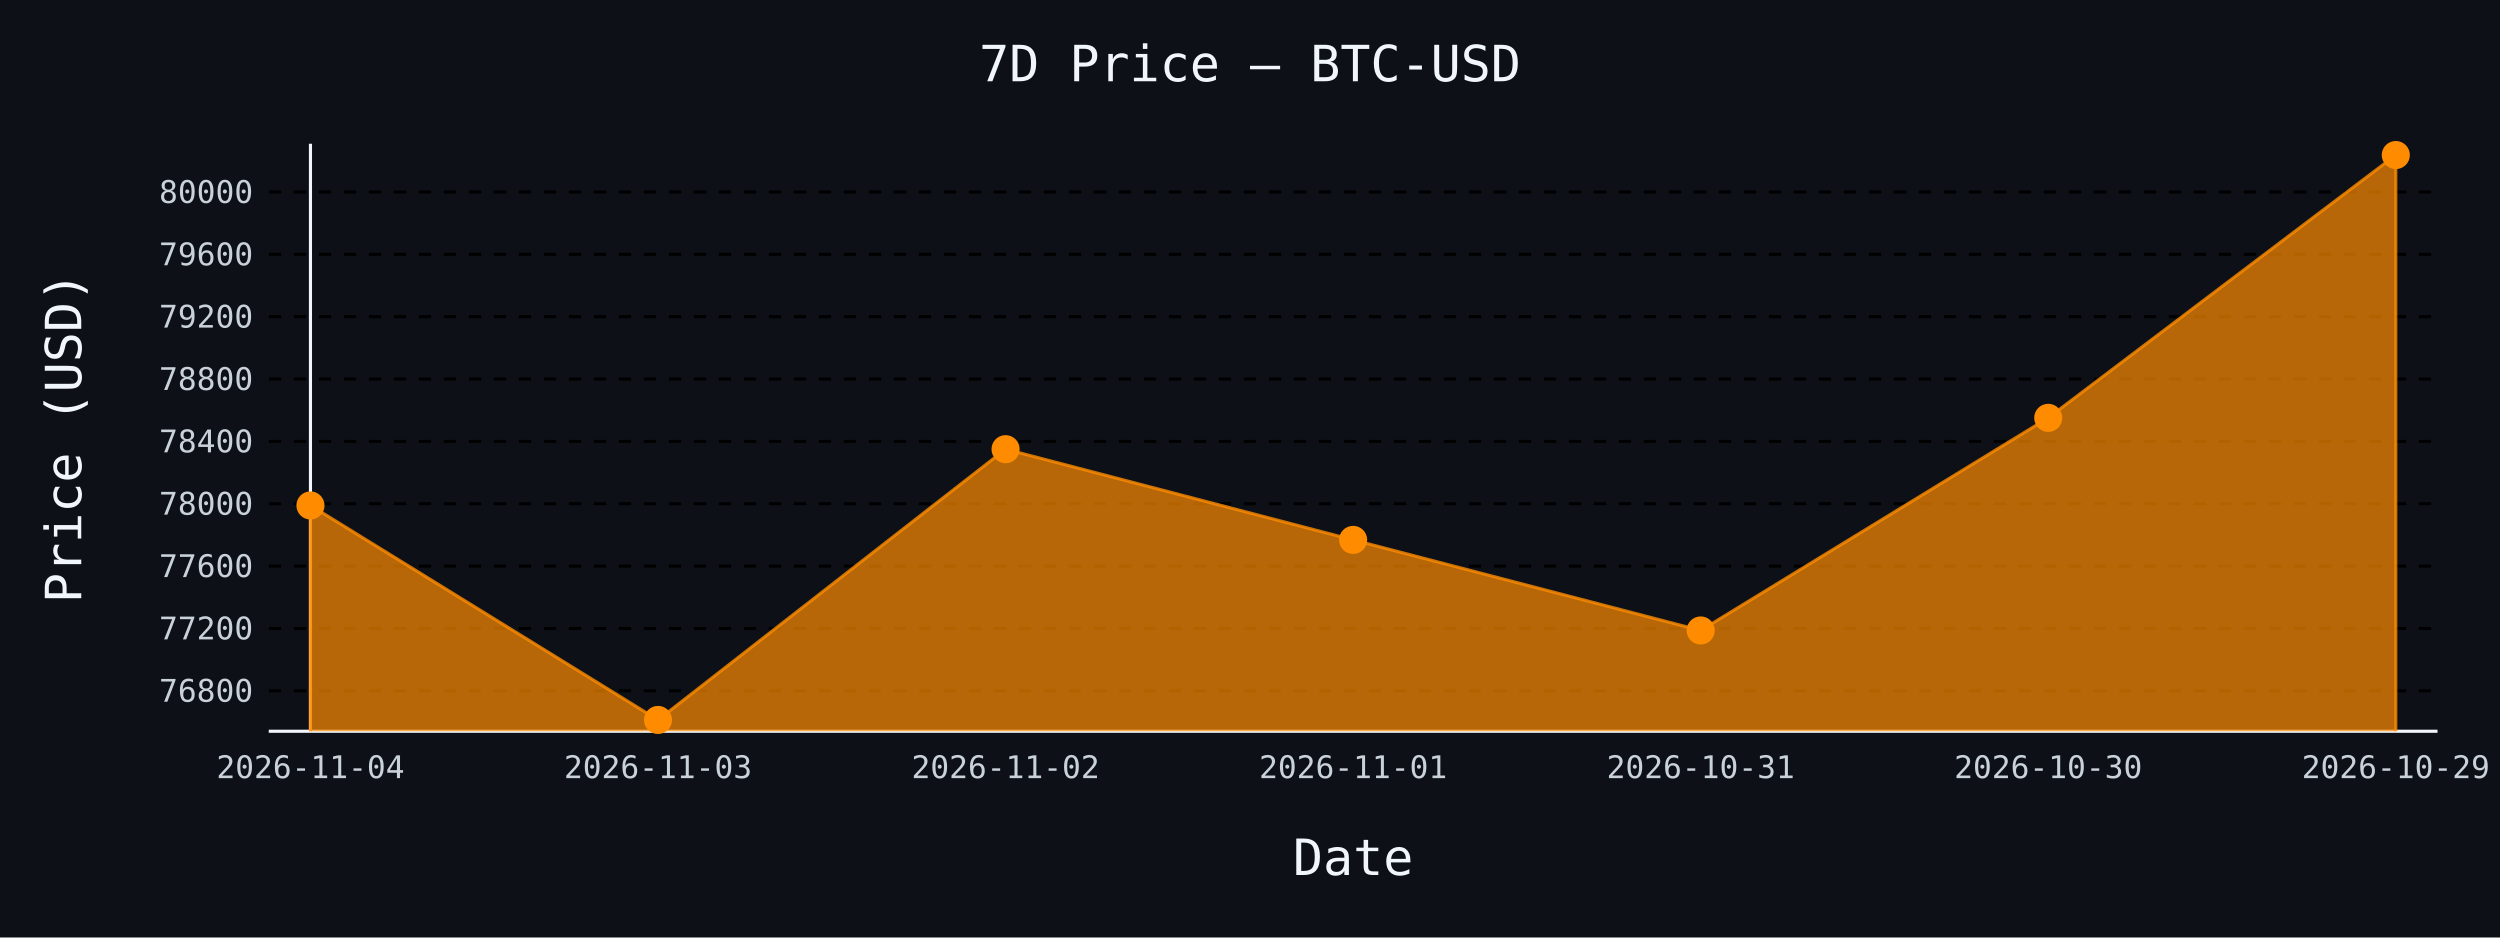
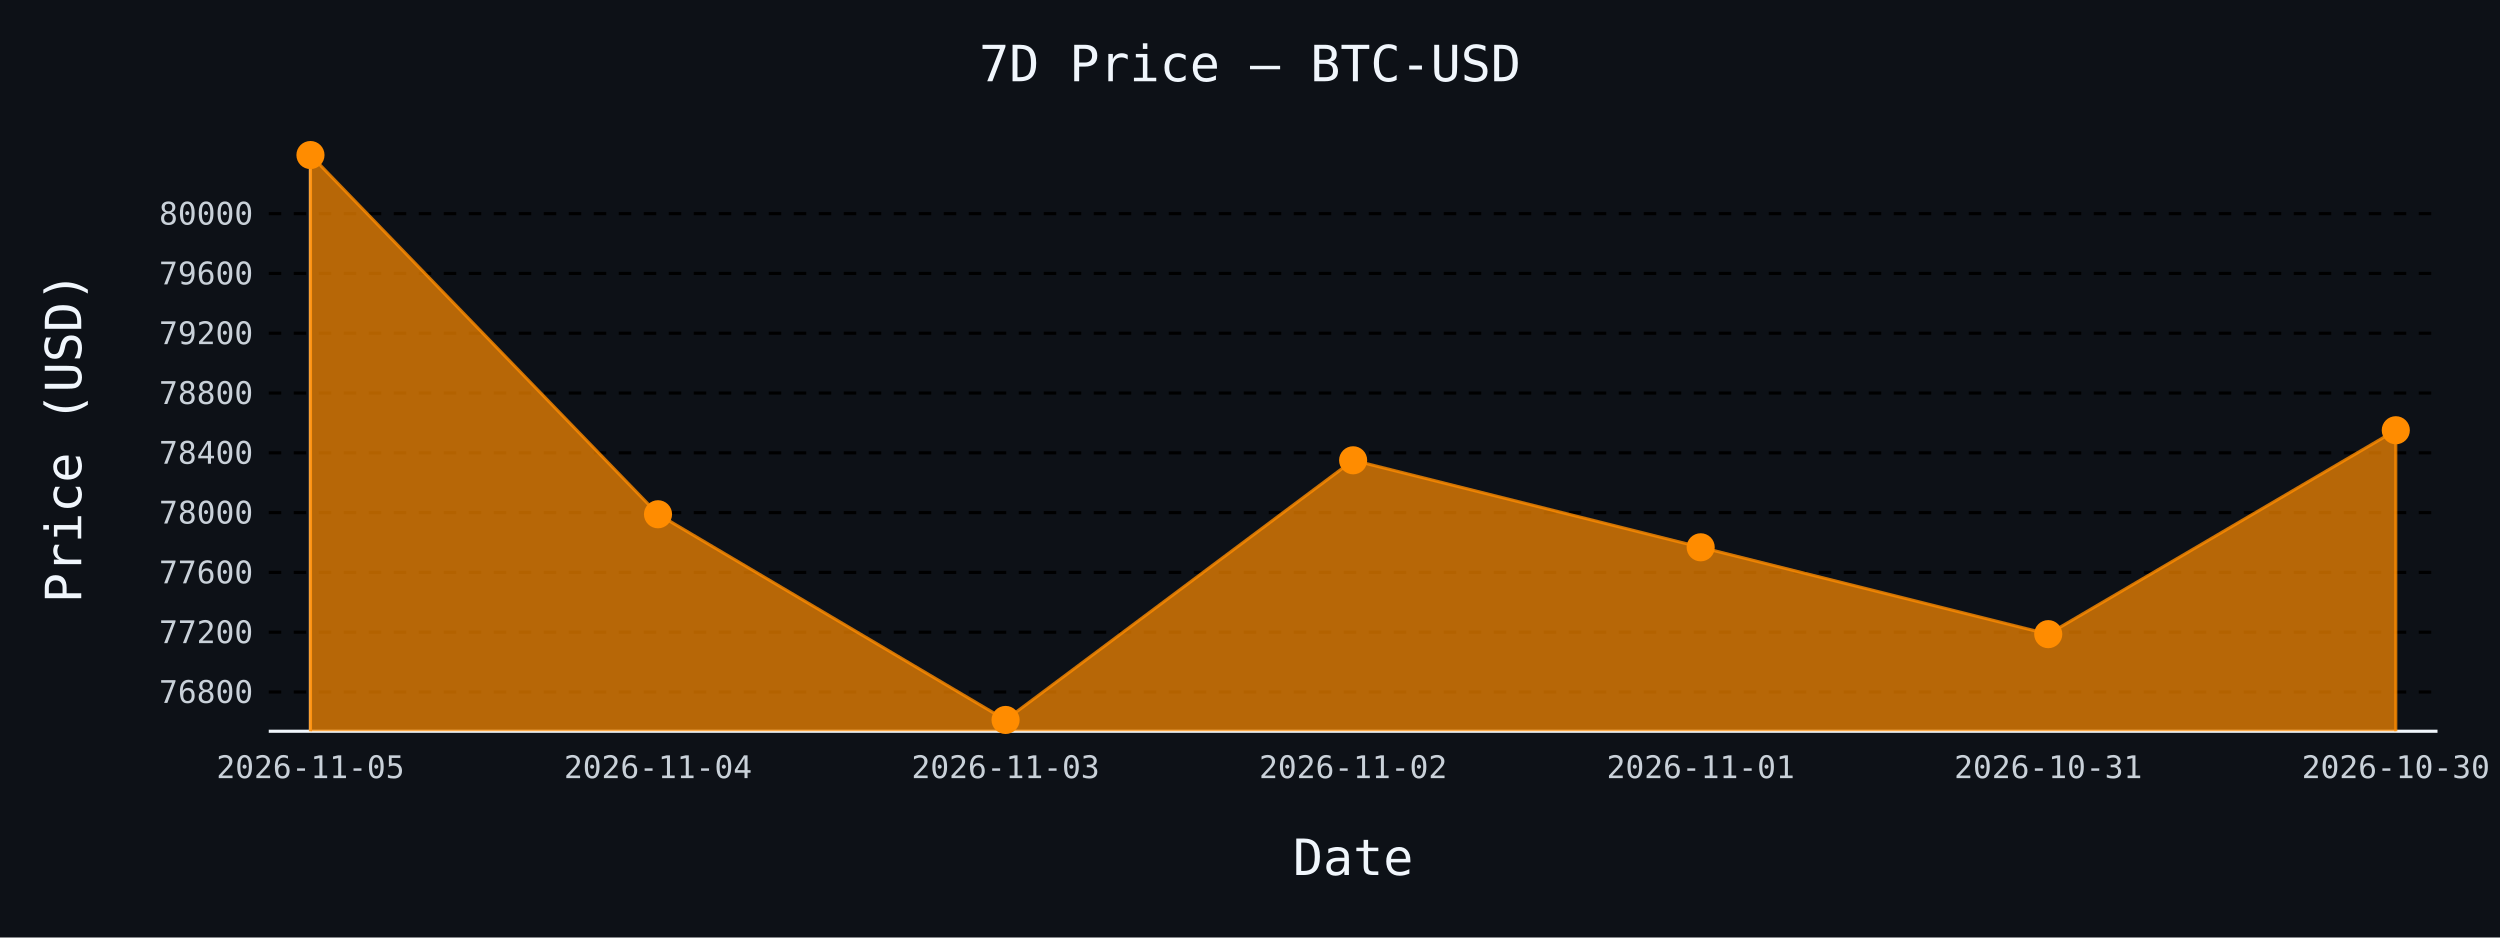
- <svg xmlns="http://www.w3.org/2000/svg" id="chart-02b33ed3-d310-4f1d-a279-e0ec70f05ce7" class="pygal-chart" viewBox="0 0 800 300">
+ <svg xmlns="http://www.w3.org/2000/svg" id="chart-31783c54-c9c0-493b-80b7-513fa2b1dcd4" class="pygal-chart" viewBox="0 0 800 300">
  <defs>
-     <style type="text/css">#chart-02b33ed3-d310-4f1d-a279-e0ec70f05ce7{-webkit-user-select:none;-webkit-font-smoothing:antialiased;font-family:monospace}#chart-02b33ed3-d310-4f1d-a279-e0ec70f05ce7 .title{font-family:monospace;font-size:16px}#chart-02b33ed3-d310-4f1d-a279-e0ec70f05ce7 .legends .legend text{font-family:monospace;font-size:14px}#chart-02b33ed3-d310-4f1d-a279-e0ec70f05ce7 .axis text{font-family:monospace;font-size:10px}#chart-02b33ed3-d310-4f1d-a279-e0ec70f05ce7 .axis text.major{font-family:monospace;font-size:10px}#chart-02b33ed3-d310-4f1d-a279-e0ec70f05ce7 .text-overlay text.value{font-family:monospace;font-size:16px}#chart-02b33ed3-d310-4f1d-a279-e0ec70f05ce7 .text-overlay text.label{font-family:monospace;font-size:10px}#chart-02b33ed3-d310-4f1d-a279-e0ec70f05ce7 .tooltip{font-family:monospace;font-size:14px}#chart-02b33ed3-d310-4f1d-a279-e0ec70f05ce7 text.no_data{font-family:monospace;font-size:64px}
- #chart-02b33ed3-d310-4f1d-a279-e0ec70f05ce7{background-color:#0d1117}#chart-02b33ed3-d310-4f1d-a279-e0ec70f05ce7 path,#chart-02b33ed3-d310-4f1d-a279-e0ec70f05ce7 line,#chart-02b33ed3-d310-4f1d-a279-e0ec70f05ce7 rect,#chart-02b33ed3-d310-4f1d-a279-e0ec70f05ce7 circle{-webkit-transition:150ms;-moz-transition:150ms;transition:150ms}#chart-02b33ed3-d310-4f1d-a279-e0ec70f05ce7 .graph &gt; .background{fill:#0d1117}#chart-02b33ed3-d310-4f1d-a279-e0ec70f05ce7 .plot &gt; .background{fill:#0d1117}#chart-02b33ed3-d310-4f1d-a279-e0ec70f05ce7 .graph{fill:#c9d1d9}#chart-02b33ed3-d310-4f1d-a279-e0ec70f05ce7 text.no_data{fill:#f0f6fc}#chart-02b33ed3-d310-4f1d-a279-e0ec70f05ce7 .title{fill:#f0f6fc}#chart-02b33ed3-d310-4f1d-a279-e0ec70f05ce7 .legends .legend text{fill:#c9d1d9}#chart-02b33ed3-d310-4f1d-a279-e0ec70f05ce7 .legends .legend:hover text{fill:#f0f6fc}#chart-02b33ed3-d310-4f1d-a279-e0ec70f05ce7 .axis .line{stroke:#f0f6fc}#chart-02b33ed3-d310-4f1d-a279-e0ec70f05ce7 .axis .guide.line{stroke:#8b949e}#chart-02b33ed3-d310-4f1d-a279-e0ec70f05ce7 .axis .major.line{stroke:#c9d1d9}#chart-02b33ed3-d310-4f1d-a279-e0ec70f05ce7 .axis text.major{fill:#f0f6fc}#chart-02b33ed3-d310-4f1d-a279-e0ec70f05ce7 .axis.y .guides:hover .guide.line,#chart-02b33ed3-d310-4f1d-a279-e0ec70f05ce7 .line-graph .axis.x .guides:hover .guide.line,#chart-02b33ed3-d310-4f1d-a279-e0ec70f05ce7 .stackedline-graph .axis.x .guides:hover .guide.line,#chart-02b33ed3-d310-4f1d-a279-e0ec70f05ce7 .xy-graph .axis.x .guides:hover .guide.line{stroke:#f0f6fc}#chart-02b33ed3-d310-4f1d-a279-e0ec70f05ce7 .axis .guides:hover text{fill:#f0f6fc}#chart-02b33ed3-d310-4f1d-a279-e0ec70f05ce7 .reactive{fill-opacity:.7;stroke-opacity:.8;stroke-width:1}#chart-02b33ed3-d310-4f1d-a279-e0ec70f05ce7 .ci{stroke:#c9d1d9}#chart-02b33ed3-d310-4f1d-a279-e0ec70f05ce7 .reactive.active,#chart-02b33ed3-d310-4f1d-a279-e0ec70f05ce7 .active .reactive{fill-opacity:.8;stroke-opacity:.9;stroke-width:4}#chart-02b33ed3-d310-4f1d-a279-e0ec70f05ce7 .ci .reactive.active{stroke-width:1.5}#chart-02b33ed3-d310-4f1d-a279-e0ec70f05ce7 .series text{fill:#f0f6fc}#chart-02b33ed3-d310-4f1d-a279-e0ec70f05ce7 .tooltip rect{fill:#0d1117;stroke:#f0f6fc;-webkit-transition:opacity 150ms;-moz-transition:opacity 150ms;transition:opacity 150ms}#chart-02b33ed3-d310-4f1d-a279-e0ec70f05ce7 .tooltip .label{fill:#c9d1d9}#chart-02b33ed3-d310-4f1d-a279-e0ec70f05ce7 .tooltip .label{fill:#c9d1d9}#chart-02b33ed3-d310-4f1d-a279-e0ec70f05ce7 .tooltip .legend{font-size:.8em;fill:#8b949e}#chart-02b33ed3-d310-4f1d-a279-e0ec70f05ce7 .tooltip .x_label{font-size:.6em;fill:#f0f6fc}#chart-02b33ed3-d310-4f1d-a279-e0ec70f05ce7 .tooltip .xlink{font-size:.5em;text-decoration:underline}#chart-02b33ed3-d310-4f1d-a279-e0ec70f05ce7 .tooltip .value{font-size:1.5em}#chart-02b33ed3-d310-4f1d-a279-e0ec70f05ce7 .bound{font-size:.5em}#chart-02b33ed3-d310-4f1d-a279-e0ec70f05ce7 .max-value{font-size:.75em;fill:#8b949e}#chart-02b33ed3-d310-4f1d-a279-e0ec70f05ce7 .map-element{fill:#0d1117;stroke:#8b949e !important}#chart-02b33ed3-d310-4f1d-a279-e0ec70f05ce7 .map-element .reactive{fill-opacity:inherit;stroke-opacity:inherit}#chart-02b33ed3-d310-4f1d-a279-e0ec70f05ce7 .color-0,#chart-02b33ed3-d310-4f1d-a279-e0ec70f05ce7 .color-0 a:visited{stroke:#ff8c00;fill:#ff8c00}#chart-02b33ed3-d310-4f1d-a279-e0ec70f05ce7 .text-overlay .color-0 text{fill:black}
- #chart-02b33ed3-d310-4f1d-a279-e0ec70f05ce7 text.no_data{text-anchor:middle}#chart-02b33ed3-d310-4f1d-a279-e0ec70f05ce7 .guide.line{fill:none}#chart-02b33ed3-d310-4f1d-a279-e0ec70f05ce7 .centered{text-anchor:middle}#chart-02b33ed3-d310-4f1d-a279-e0ec70f05ce7 .title{text-anchor:middle}#chart-02b33ed3-d310-4f1d-a279-e0ec70f05ce7 .legends .legend text{fill-opacity:1}#chart-02b33ed3-d310-4f1d-a279-e0ec70f05ce7 .axis.x text{text-anchor:middle}#chart-02b33ed3-d310-4f1d-a279-e0ec70f05ce7 .axis.x:not(.web) text[transform]{text-anchor:start}#chart-02b33ed3-d310-4f1d-a279-e0ec70f05ce7 .axis.x:not(.web) text[transform].backwards{text-anchor:end}#chart-02b33ed3-d310-4f1d-a279-e0ec70f05ce7 .axis.y text{text-anchor:end}#chart-02b33ed3-d310-4f1d-a279-e0ec70f05ce7 .axis.y text[transform].backwards{text-anchor:start}#chart-02b33ed3-d310-4f1d-a279-e0ec70f05ce7 .axis.y2 text{text-anchor:start}#chart-02b33ed3-d310-4f1d-a279-e0ec70f05ce7 .axis.y2 text[transform].backwards{text-anchor:end}#chart-02b33ed3-d310-4f1d-a279-e0ec70f05ce7 .axis .guide.line{stroke-dasharray:4,4;stroke:black}#chart-02b33ed3-d310-4f1d-a279-e0ec70f05ce7 .axis .major.guide.line{stroke-dasharray:6,6;stroke:black}#chart-02b33ed3-d310-4f1d-a279-e0ec70f05ce7 .horizontal .axis.y .guide.line,#chart-02b33ed3-d310-4f1d-a279-e0ec70f05ce7 .horizontal .axis.y2 .guide.line,#chart-02b33ed3-d310-4f1d-a279-e0ec70f05ce7 .vertical .axis.x .guide.line{opacity:0}#chart-02b33ed3-d310-4f1d-a279-e0ec70f05ce7 .horizontal .axis.always_show .guide.line,#chart-02b33ed3-d310-4f1d-a279-e0ec70f05ce7 .vertical .axis.always_show .guide.line{opacity:1 !important}#chart-02b33ed3-d310-4f1d-a279-e0ec70f05ce7 .axis.y .guides:hover .guide.line,#chart-02b33ed3-d310-4f1d-a279-e0ec70f05ce7 .axis.y2 .guides:hover .guide.line,#chart-02b33ed3-d310-4f1d-a279-e0ec70f05ce7 .axis.x .guides:hover .guide.line{opacity:1}#chart-02b33ed3-d310-4f1d-a279-e0ec70f05ce7 .axis .guides:hover text{opacity:1}#chart-02b33ed3-d310-4f1d-a279-e0ec70f05ce7 .nofill{fill:none}#chart-02b33ed3-d310-4f1d-a279-e0ec70f05ce7 .subtle-fill{fill-opacity:.2}#chart-02b33ed3-d310-4f1d-a279-e0ec70f05ce7 .dot{stroke-width:1px;fill-opacity:1;stroke-opacity:1}#chart-02b33ed3-d310-4f1d-a279-e0ec70f05ce7 .dot.active{stroke-width:5px}#chart-02b33ed3-d310-4f1d-a279-e0ec70f05ce7 .dot.negative{fill:transparent}#chart-02b33ed3-d310-4f1d-a279-e0ec70f05ce7 text,#chart-02b33ed3-d310-4f1d-a279-e0ec70f05ce7 tspan{stroke:none !important}#chart-02b33ed3-d310-4f1d-a279-e0ec70f05ce7 .series text.active{opacity:1}#chart-02b33ed3-d310-4f1d-a279-e0ec70f05ce7 .tooltip rect{fill-opacity:.95;stroke-width:.5}#chart-02b33ed3-d310-4f1d-a279-e0ec70f05ce7 .tooltip text{fill-opacity:1}#chart-02b33ed3-d310-4f1d-a279-e0ec70f05ce7 .showable{visibility:hidden}#chart-02b33ed3-d310-4f1d-a279-e0ec70f05ce7 .showable.shown{visibility:visible}#chart-02b33ed3-d310-4f1d-a279-e0ec70f05ce7 .gauge-background{fill:rgba(229,229,229,1);stroke:none}#chart-02b33ed3-d310-4f1d-a279-e0ec70f05ce7 .bg-lines{stroke:#0d1117;stroke-width:2px}</style>
+     <style type="text/css">#chart-31783c54-c9c0-493b-80b7-513fa2b1dcd4{-webkit-user-select:none;-webkit-font-smoothing:antialiased;font-family:monospace}#chart-31783c54-c9c0-493b-80b7-513fa2b1dcd4 .title{font-family:monospace;font-size:16px}#chart-31783c54-c9c0-493b-80b7-513fa2b1dcd4 .legends .legend text{font-family:monospace;font-size:14px}#chart-31783c54-c9c0-493b-80b7-513fa2b1dcd4 .axis text{font-family:monospace;font-size:10px}#chart-31783c54-c9c0-493b-80b7-513fa2b1dcd4 .axis text.major{font-family:monospace;font-size:10px}#chart-31783c54-c9c0-493b-80b7-513fa2b1dcd4 .text-overlay text.value{font-family:monospace;font-size:16px}#chart-31783c54-c9c0-493b-80b7-513fa2b1dcd4 .text-overlay text.label{font-family:monospace;font-size:10px}#chart-31783c54-c9c0-493b-80b7-513fa2b1dcd4 .tooltip{font-family:monospace;font-size:14px}#chart-31783c54-c9c0-493b-80b7-513fa2b1dcd4 text.no_data{font-family:monospace;font-size:64px}
+ #chart-31783c54-c9c0-493b-80b7-513fa2b1dcd4{background-color:#0d1117}#chart-31783c54-c9c0-493b-80b7-513fa2b1dcd4 path,#chart-31783c54-c9c0-493b-80b7-513fa2b1dcd4 line,#chart-31783c54-c9c0-493b-80b7-513fa2b1dcd4 rect,#chart-31783c54-c9c0-493b-80b7-513fa2b1dcd4 circle{-webkit-transition:150ms;-moz-transition:150ms;transition:150ms}#chart-31783c54-c9c0-493b-80b7-513fa2b1dcd4 .graph &gt; .background{fill:#0d1117}#chart-31783c54-c9c0-493b-80b7-513fa2b1dcd4 .plot &gt; .background{fill:#0d1117}#chart-31783c54-c9c0-493b-80b7-513fa2b1dcd4 .graph{fill:#c9d1d9}#chart-31783c54-c9c0-493b-80b7-513fa2b1dcd4 text.no_data{fill:#f0f6fc}#chart-31783c54-c9c0-493b-80b7-513fa2b1dcd4 .title{fill:#f0f6fc}#chart-31783c54-c9c0-493b-80b7-513fa2b1dcd4 .legends .legend text{fill:#c9d1d9}#chart-31783c54-c9c0-493b-80b7-513fa2b1dcd4 .legends .legend:hover text{fill:#f0f6fc}#chart-31783c54-c9c0-493b-80b7-513fa2b1dcd4 .axis .line{stroke:#f0f6fc}#chart-31783c54-c9c0-493b-80b7-513fa2b1dcd4 .axis .guide.line{stroke:#8b949e}#chart-31783c54-c9c0-493b-80b7-513fa2b1dcd4 .axis .major.line{stroke:#c9d1d9}#chart-31783c54-c9c0-493b-80b7-513fa2b1dcd4 .axis text.major{fill:#f0f6fc}#chart-31783c54-c9c0-493b-80b7-513fa2b1dcd4 .axis.y .guides:hover .guide.line,#chart-31783c54-c9c0-493b-80b7-513fa2b1dcd4 .line-graph .axis.x .guides:hover .guide.line,#chart-31783c54-c9c0-493b-80b7-513fa2b1dcd4 .stackedline-graph .axis.x .guides:hover .guide.line,#chart-31783c54-c9c0-493b-80b7-513fa2b1dcd4 .xy-graph .axis.x .guides:hover .guide.line{stroke:#f0f6fc}#chart-31783c54-c9c0-493b-80b7-513fa2b1dcd4 .axis .guides:hover text{fill:#f0f6fc}#chart-31783c54-c9c0-493b-80b7-513fa2b1dcd4 .reactive{fill-opacity:.7;stroke-opacity:.8;stroke-width:1}#chart-31783c54-c9c0-493b-80b7-513fa2b1dcd4 .ci{stroke:#c9d1d9}#chart-31783c54-c9c0-493b-80b7-513fa2b1dcd4 .reactive.active,#chart-31783c54-c9c0-493b-80b7-513fa2b1dcd4 .active .reactive{fill-opacity:.8;stroke-opacity:.9;stroke-width:4}#chart-31783c54-c9c0-493b-80b7-513fa2b1dcd4 .ci .reactive.active{stroke-width:1.5}#chart-31783c54-c9c0-493b-80b7-513fa2b1dcd4 .series text{fill:#f0f6fc}#chart-31783c54-c9c0-493b-80b7-513fa2b1dcd4 .tooltip rect{fill:#0d1117;stroke:#f0f6fc;-webkit-transition:opacity 150ms;-moz-transition:opacity 150ms;transition:opacity 150ms}#chart-31783c54-c9c0-493b-80b7-513fa2b1dcd4 .tooltip .label{fill:#c9d1d9}#chart-31783c54-c9c0-493b-80b7-513fa2b1dcd4 .tooltip .label{fill:#c9d1d9}#chart-31783c54-c9c0-493b-80b7-513fa2b1dcd4 .tooltip .legend{font-size:.8em;fill:#8b949e}#chart-31783c54-c9c0-493b-80b7-513fa2b1dcd4 .tooltip .x_label{font-size:.6em;fill:#f0f6fc}#chart-31783c54-c9c0-493b-80b7-513fa2b1dcd4 .tooltip .xlink{font-size:.5em;text-decoration:underline}#chart-31783c54-c9c0-493b-80b7-513fa2b1dcd4 .tooltip .value{font-size:1.5em}#chart-31783c54-c9c0-493b-80b7-513fa2b1dcd4 .bound{font-size:.5em}#chart-31783c54-c9c0-493b-80b7-513fa2b1dcd4 .max-value{font-size:.75em;fill:#8b949e}#chart-31783c54-c9c0-493b-80b7-513fa2b1dcd4 .map-element{fill:#0d1117;stroke:#8b949e !important}#chart-31783c54-c9c0-493b-80b7-513fa2b1dcd4 .map-element .reactive{fill-opacity:inherit;stroke-opacity:inherit}#chart-31783c54-c9c0-493b-80b7-513fa2b1dcd4 .color-0,#chart-31783c54-c9c0-493b-80b7-513fa2b1dcd4 .color-0 a:visited{stroke:#ff8c00;fill:#ff8c00}#chart-31783c54-c9c0-493b-80b7-513fa2b1dcd4 .text-overlay .color-0 text{fill:black}
+ #chart-31783c54-c9c0-493b-80b7-513fa2b1dcd4 text.no_data{text-anchor:middle}#chart-31783c54-c9c0-493b-80b7-513fa2b1dcd4 .guide.line{fill:none}#chart-31783c54-c9c0-493b-80b7-513fa2b1dcd4 .centered{text-anchor:middle}#chart-31783c54-c9c0-493b-80b7-513fa2b1dcd4 .title{text-anchor:middle}#chart-31783c54-c9c0-493b-80b7-513fa2b1dcd4 .legends .legend text{fill-opacity:1}#chart-31783c54-c9c0-493b-80b7-513fa2b1dcd4 .axis.x text{text-anchor:middle}#chart-31783c54-c9c0-493b-80b7-513fa2b1dcd4 .axis.x:not(.web) text[transform]{text-anchor:start}#chart-31783c54-c9c0-493b-80b7-513fa2b1dcd4 .axis.x:not(.web) text[transform].backwards{text-anchor:end}#chart-31783c54-c9c0-493b-80b7-513fa2b1dcd4 .axis.y text{text-anchor:end}#chart-31783c54-c9c0-493b-80b7-513fa2b1dcd4 .axis.y text[transform].backwards{text-anchor:start}#chart-31783c54-c9c0-493b-80b7-513fa2b1dcd4 .axis.y2 text{text-anchor:start}#chart-31783c54-c9c0-493b-80b7-513fa2b1dcd4 .axis.y2 text[transform].backwards{text-anchor:end}#chart-31783c54-c9c0-493b-80b7-513fa2b1dcd4 .axis .guide.line{stroke-dasharray:4,4;stroke:black}#chart-31783c54-c9c0-493b-80b7-513fa2b1dcd4 .axis .major.guide.line{stroke-dasharray:6,6;stroke:black}#chart-31783c54-c9c0-493b-80b7-513fa2b1dcd4 .horizontal .axis.y .guide.line,#chart-31783c54-c9c0-493b-80b7-513fa2b1dcd4 .horizontal .axis.y2 .guide.line,#chart-31783c54-c9c0-493b-80b7-513fa2b1dcd4 .vertical .axis.x .guide.line{opacity:0}#chart-31783c54-c9c0-493b-80b7-513fa2b1dcd4 .horizontal .axis.always_show .guide.line,#chart-31783c54-c9c0-493b-80b7-513fa2b1dcd4 .vertical .axis.always_show .guide.line{opacity:1 !important}#chart-31783c54-c9c0-493b-80b7-513fa2b1dcd4 .axis.y .guides:hover .guide.line,#chart-31783c54-c9c0-493b-80b7-513fa2b1dcd4 .axis.y2 .guides:hover .guide.line,#chart-31783c54-c9c0-493b-80b7-513fa2b1dcd4 .axis.x .guides:hover .guide.line{opacity:1}#chart-31783c54-c9c0-493b-80b7-513fa2b1dcd4 .axis .guides:hover text{opacity:1}#chart-31783c54-c9c0-493b-80b7-513fa2b1dcd4 .nofill{fill:none}#chart-31783c54-c9c0-493b-80b7-513fa2b1dcd4 .subtle-fill{fill-opacity:.2}#chart-31783c54-c9c0-493b-80b7-513fa2b1dcd4 .dot{stroke-width:1px;fill-opacity:1;stroke-opacity:1}#chart-31783c54-c9c0-493b-80b7-513fa2b1dcd4 .dot.active{stroke-width:5px}#chart-31783c54-c9c0-493b-80b7-513fa2b1dcd4 .dot.negative{fill:transparent}#chart-31783c54-c9c0-493b-80b7-513fa2b1dcd4 text,#chart-31783c54-c9c0-493b-80b7-513fa2b1dcd4 tspan{stroke:none !important}#chart-31783c54-c9c0-493b-80b7-513fa2b1dcd4 .series text.active{opacity:1}#chart-31783c54-c9c0-493b-80b7-513fa2b1dcd4 .tooltip rect{fill-opacity:.95;stroke-width:.5}#chart-31783c54-c9c0-493b-80b7-513fa2b1dcd4 .tooltip text{fill-opacity:1}#chart-31783c54-c9c0-493b-80b7-513fa2b1dcd4 .showable{visibility:hidden}#chart-31783c54-c9c0-493b-80b7-513fa2b1dcd4 .showable.shown{visibility:visible}#chart-31783c54-c9c0-493b-80b7-513fa2b1dcd4 .gauge-background{fill:rgba(229,229,229,1);stroke:none}#chart-31783c54-c9c0-493b-80b7-513fa2b1dcd4 .bg-lines{stroke:#0d1117;stroke-width:2px}</style>
  </defs>
  <g class="graph line-graph vertical">
    <rect x="0" y="0" width="800" height="300" class="background" />
    <g transform="translate(86, 46)" class="plot">
      <rect x="0" y="0" width="694.0" height="188" class="background" />
      <g class="axis y always_show">
        <path d="M0 188 h694" class="line" />
        <g class="guides">
-           <path d="M0 175.057 h694" class="guide line" />
-           <text x="-5" y="178.557" class="">76800</text>
+           <path d="M0 175.439 h694" class="guide line" />
+           <text x="-5" y="178.939" class="">76800</text>
        </g>
        <g class="guides">
-           <path d="M0 155.104 h694" class="guide line" />
-           <text x="-5" y="158.604" class="">77200</text>
+           <path d="M0 156.305 h694" class="guide line" />
+           <text x="-5" y="159.805" class="">77200</text>
        </g>
        <g class="guides">
-           <path d="M0 135.152 h694" class="guide line" />
-           <text x="-5" y="138.652" class="">77600</text>
+           <path d="M0 137.171 h694" class="guide line" />
+           <text x="-5" y="140.671" class="">77600</text>
        </g>
        <g class="guides">
-           <path d="M0 115.199 h694" class="guide line" />
-           <text x="-5" y="118.699" class="">78000</text>
+           <path d="M0 118.037 h694" class="guide line" />
+           <text x="-5" y="121.537" class="">78000</text>
        </g>
        <g class="guides">
-           <path d="M0 95.247 h694" class="guide line" />
-           <text x="-5" y="98.747" class="">78400</text>
+           <path d="M0 98.903 h694" class="guide line" />
+           <text x="-5" y="102.403" class="">78400</text>
        </g>
        <g class="guides">
-           <path d="M0 75.295 h694" class="guide line" />
-           <text x="-5" y="78.795" class="">78800</text>
+           <path d="M0 79.769 h694" class="guide line" />
+           <text x="-5" y="83.269" class="">78800</text>
        </g>
        <g class="guides">
-           <path d="M0 55.342 h694" class="guide line" />
-           <text x="-5" y="58.842" class="">79200</text>
+           <path d="M0 60.635 h694" class="guide line" />
+           <text x="-5" y="64.135" class="">79200</text>
        </g>
        <g class="guides">
-           <path d="M0 35.39 h694" class="guide line" />
-           <text x="-5" y="38.89" class="">79600</text>
+           <path d="M0 41.501 h694" class="guide line" />
+           <text x="-5" y="45.001" class="">79600</text>
        </g>
        <g class="guides">
-           <path d="M0 15.437 h694" class="guide line" />
-           <text x="-5" y="18.937" class="">80000</text>
+           <path d="M0 22.367 h694" class="guide line" />
+           <text x="-5" y="25.867" class="">80000</text>
        </g>
      </g>
      <g class="axis x">
        <g class="guides">
          <path d="M13.346 0 v188" class="line" />
-           <text x="13.346" y="203.0" class="">2026-11-04</text>
+           <text x="13.346" y="203.0" class="">2026-11-05</text>
        </g>
        <g class="guides">
          <path d="M124.564 0 v188" class="guide line" />
-           <text x="124.564" y="203.0" class="">2026-11-03</text>
+           <text x="124.564" y="203.0" class="">2026-11-04</text>
        </g>
        <g class="guides">
          <path d="M235.782 0 v188" class="guide line" />
-           <text x="235.782" y="203.0" class="">2026-11-02</text>
+           <text x="235.782" y="203.0" class="">2026-11-03</text>
        </g>
        <g class="guides">
          <path d="M347 0 v188" class="guide line" />
-           <text x="347.0" y="203.0" class="">2026-11-01</text>
+           <text x="347.0" y="203.0" class="">2026-11-02</text>
        </g>
        <g class="guides">
          <path d="M458.218 0 v188" class="guide line" />
-           <text x="458.218" y="203.0" class="">2026-10-31</text>
+           <text x="458.218" y="203.0" class="">2026-11-01</text>
        </g>
        <g class="guides">
          <path d="M569.436 0 v188" class="guide line" />
-           <text x="569.436" y="203.0" class="">2026-10-30</text>
+           <text x="569.436" y="203.0" class="">2026-10-31</text>
        </g>
        <g class="guides">
          <path d="M680.654 0 v188" class="guide line" />
-           <text x="680.654" y="203.0" class="">2026-10-29</text>
+           <text x="680.654" y="203.0" class="">2026-10-30</text>
        </g>
      </g>
      <g class="series serie-0 color-0">
-         <path d="M13.346 188 L13.346 115.748 124.564 184.385 235.782 97.741 347 126.772 458.218 155.753 569.436 87.715 680.654 3.615 680.654 188" class="line reactive" />
+         <path d="M13.346 188 L13.346 3.615 124.564 118.563 235.782 184.385 347 101.295 458.218 129.135 569.436 156.927 680.654 91.68 680.654 188" class="line reactive" />
      </g>
    </g>
    <g class="titles">
      <text x="400.0" y="26" class="title plot_title">7D Price — BTC-USD</text>
      <text x="433.0" y="280" class="title">Date</text>
      <text x="0" y="166.0" class="title" transform="rotate(-90 0 140)">Price (USD)</text>
    </g>
    <g transform="translate(86, 46)" class="plot overlay">
      <g class="series serie-0 color-0">
        <g class="dots">
-           <circle cx="13.346" cy="115.748" r="4" class="dot reactive tooltip-trigger" />
+           <circle cx="13.346" cy="3.615" r="4" class="dot reactive tooltip-trigger" />
        </g>
        <g class="dots">
-           <circle cx="124.564" cy="184.385" r="4" class="dot reactive tooltip-trigger" />
+           <circle cx="124.564" cy="118.563" r="4" class="dot reactive tooltip-trigger" />
        </g>
        <g class="dots">
-           <circle cx="235.782" cy="97.741" r="4" class="dot reactive tooltip-trigger" />
+           <circle cx="235.782" cy="184.385" r="4" class="dot reactive tooltip-trigger" />
        </g>
        <g class="dots">
-           <circle cx="347.0" cy="126.772" r="4" class="dot reactive tooltip-trigger" />
+           <circle cx="347.0" cy="101.295" r="4" class="dot reactive tooltip-trigger" />
        </g>
        <g class="dots">
-           <circle cx="458.218" cy="155.753" r="4" class="dot reactive tooltip-trigger" />
+           <circle cx="458.218" cy="129.135" r="4" class="dot reactive tooltip-trigger" />
        </g>
        <g class="dots">
-           <circle cx="569.436" cy="87.715" r="4" class="dot reactive tooltip-trigger" />
+           <circle cx="569.436" cy="156.927" r="4" class="dot reactive tooltip-trigger" />
        </g>
        <g class="dots">
-           <circle cx="680.654" cy="3.615" r="4" class="dot reactive tooltip-trigger" />
+           <circle cx="680.654" cy="91.68" r="4" class="dot reactive tooltip-trigger" />
        </g>
      </g>
    </g>
    <g transform="translate(86, 46)" class="plot text-overlay">
      <g class="series serie-0 color-0" />
    </g>
    <g transform="translate(86, 46)" class="plot tooltip-overlay">
      <g transform="translate(0 0)" style="opacity: 0" class="tooltip">
        <rect rx="0" ry="0" width="0" height="0" class="tooltip-box" />
        <g class="text" />
      </g>
    </g>
  </g>
</svg>
